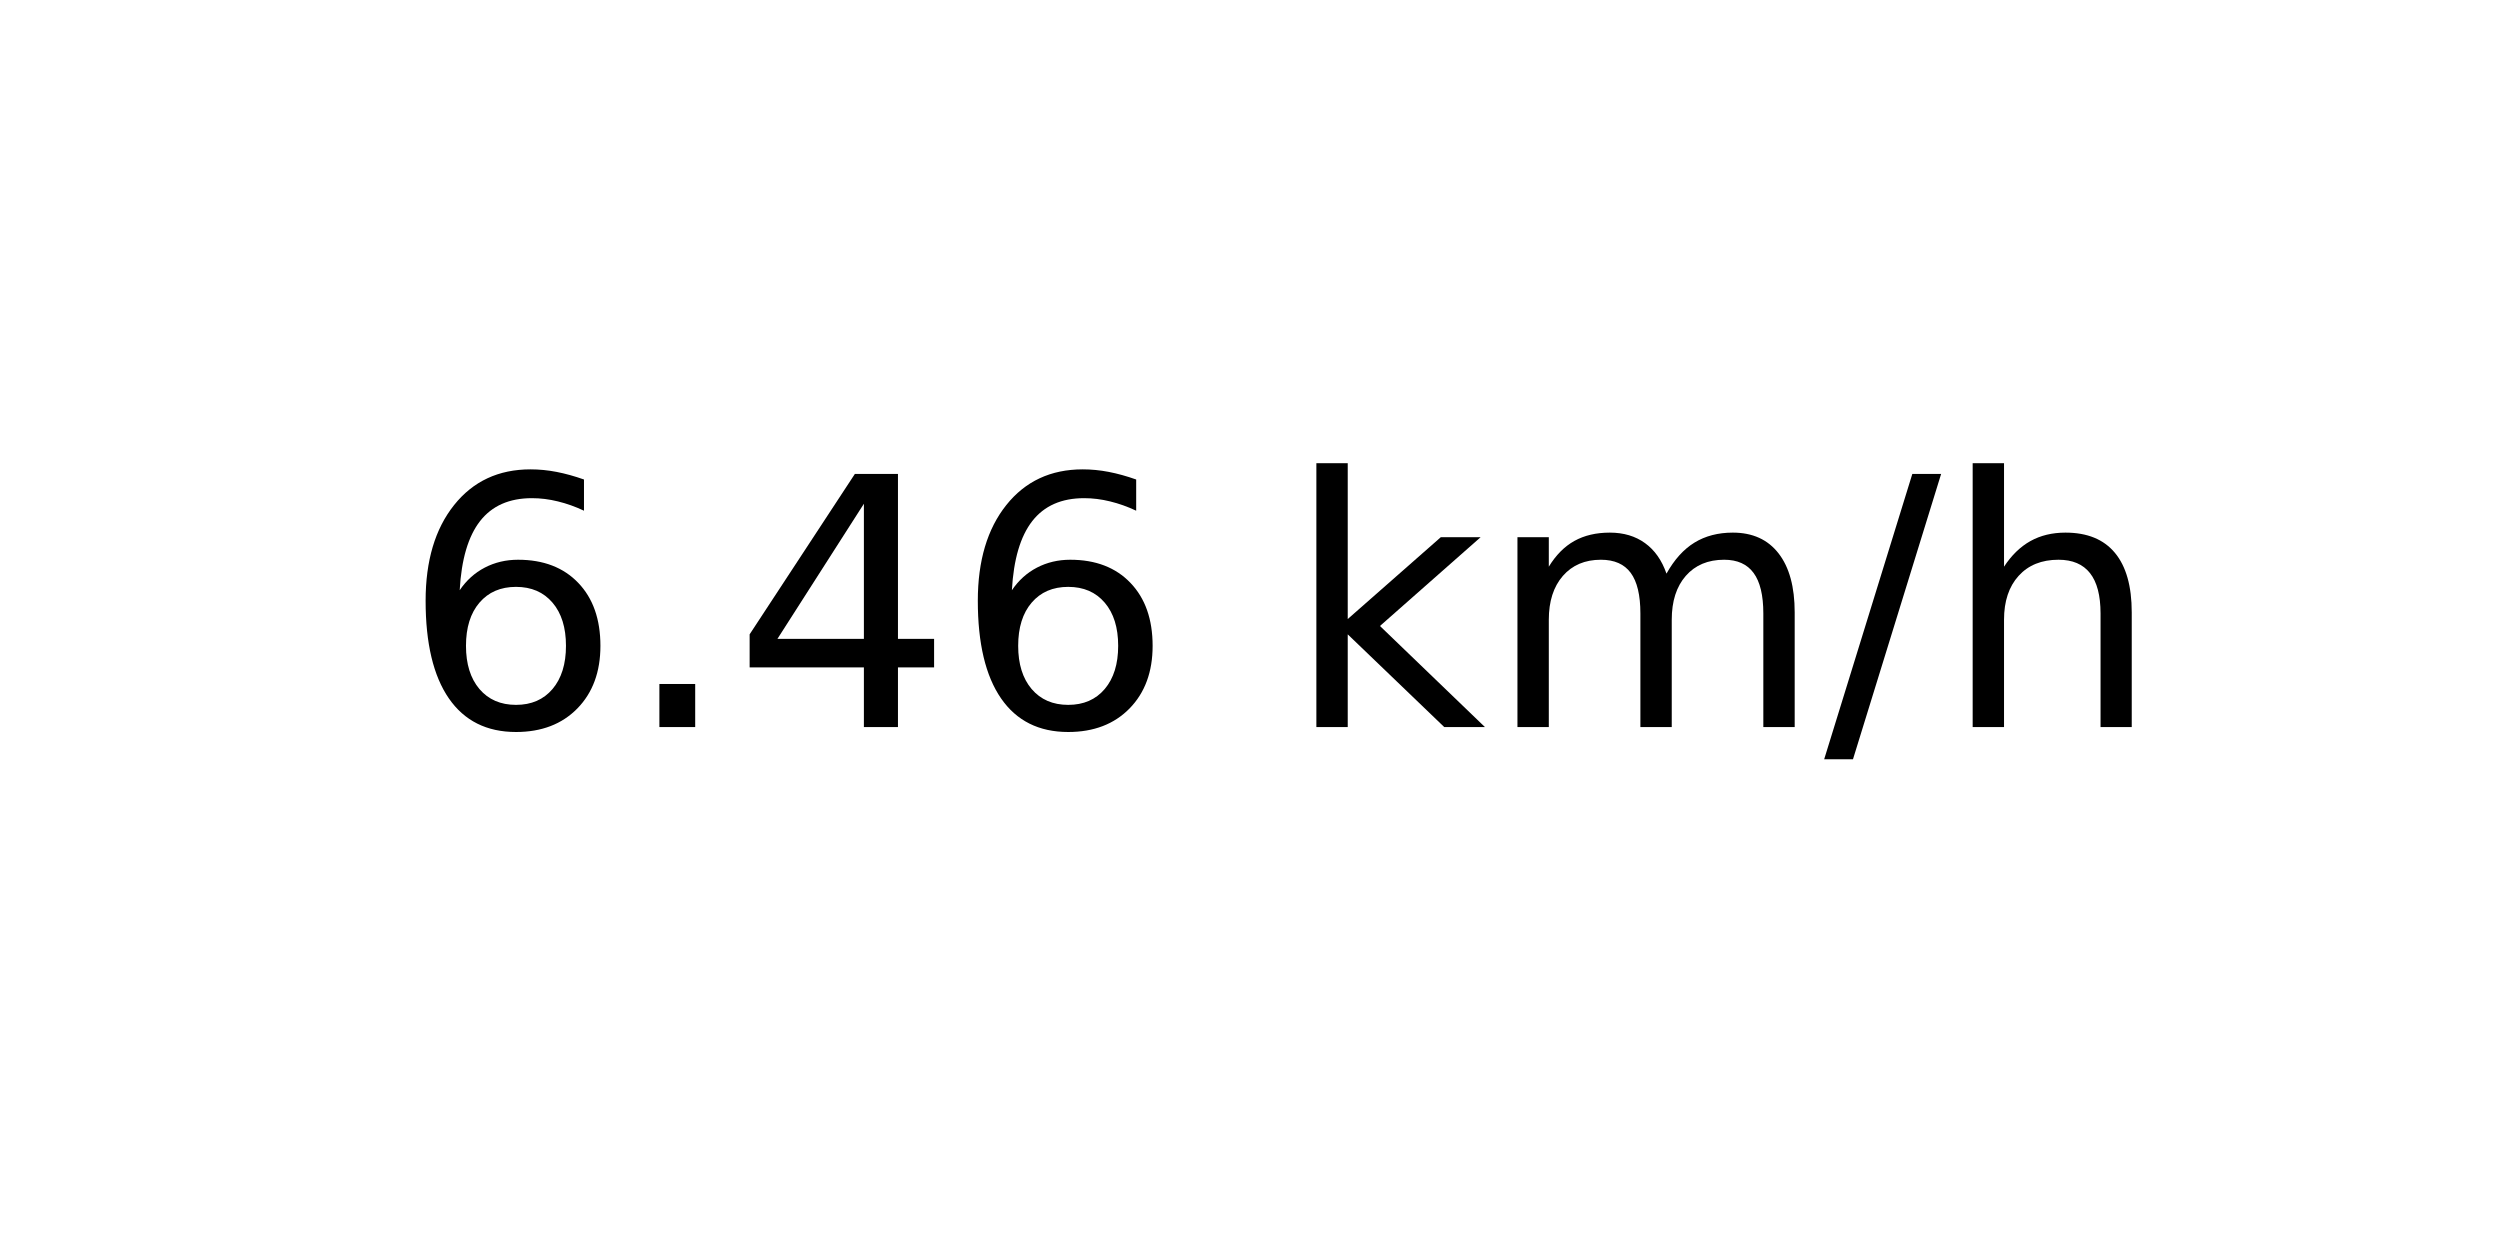
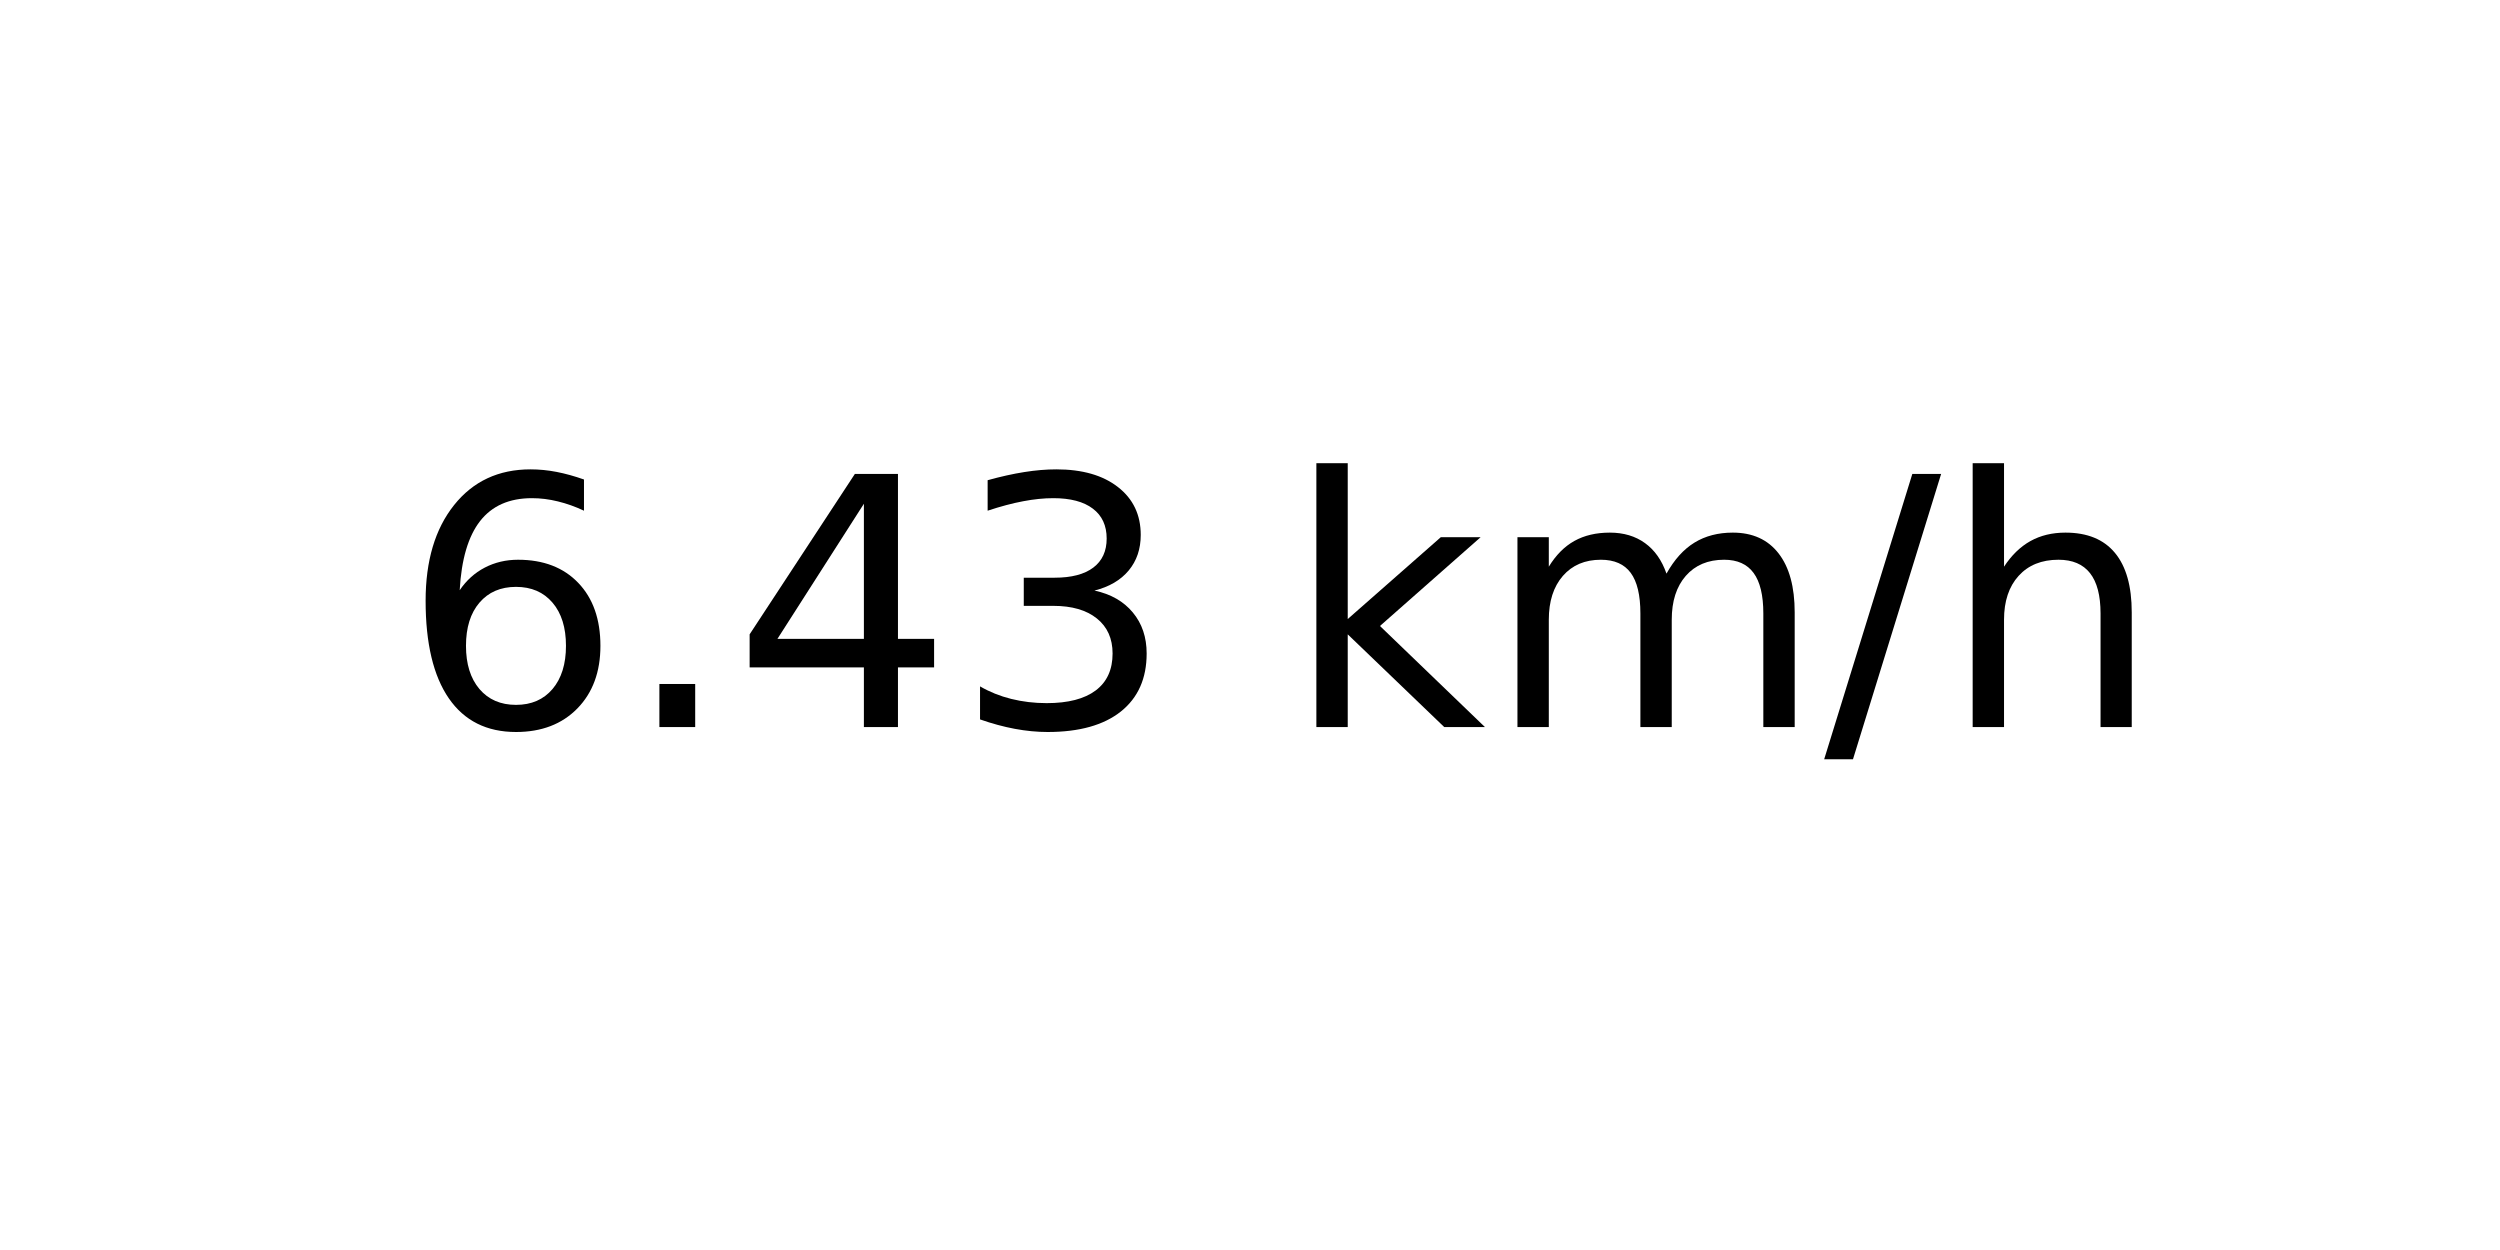
<svg xmlns="http://www.w3.org/2000/svg" xmlns:xlink="http://www.w3.org/1999/xlink" width="72pt" height="36pt" viewBox="0 0 72 36" version="1.1">
  <defs>
    <style type="text/css">*{stroke-linejoin: round; stroke-linecap: butt}</style>
  </defs>
  <g id="figure_1">
    <g id="axes_1">
      <g id="text_1">
        <g transform="translate(11.55937 20.93937) scale(0.1 -0.1)">
          <defs>
            <path id="DejaVuSans-36" d="M 2113 2584  Q 1688 2584 1439 2293  Q 1191 2003 1191 1497  Q 1191 994 1439 701  Q 1688 409 2113 409  Q 2538 409 2786 701  Q 3034 994 3034 1497  Q 3034 2003 2786 2293  Q 2538 2584 2113 2584  z M 3366 4563  L 3366 3988  Q 3128 4100 2886 4159  Q 2644 4219 2406 4219  Q 1781 4219 1451 3797  Q 1122 3375 1075 2522  Q 1259 2794 1537 2939  Q 1816 3084 2150 3084  Q 2853 3084 3261 2657  Q 3669 2231 3669 1497  Q 3669 778 3244 343  Q 2819 -91 2113 -91  Q 1303 -91 875 529  Q 447 1150 447 2328  Q 447 3434 972 4092  Q 1497 4750 2381 4750  Q 2619 4750 2861 4703  Q 3103 4656 3366 4563  z " transform="scale(0.015625)" />
            <path id="DejaVuSans-2e" d="M 684 794  L 1344 794  L 1344 0  L 684 0  L 684 794  z " transform="scale(0.015625)" />
            <path id="DejaVuSans-34" d="M 2419 4116  L 825 1625  L 2419 1625  L 2419 4116  z M 2253 4666  L 3047 4666  L 3047 1625  L 3713 1625  L 3713 1100  L 3047 1100  L 3047 0  L 2419 0  L 2419 1100  L 313 1100  L 313 1709  L 2253 4666  z " transform="scale(0.015625)" />
+             <path id="DejaVuSans-33" d="M 2597 2516  Q 3050 2419 3304 2112  Q 3559 1806 3559 1356  Q 3559 666 3084 287  Q 2609 -91 1734 -91  Q 1441 -91 1130 -33  Q 819 25 488 141  L 488 750  Q 750 597 1062 519  Q 1375 441 1716 441  Q 2309 441 2620 675  Q 2931 909 2931 1356  Q 2931 1769 2642 2001  Q 2353 2234 1838 2234  L 1294 2234  L 1294 2753  L 1863 2753  Q 2328 2753 2575 2939  Q 2822 3125 2822 3475  Q 2822 3834 2567 4026  Q 2313 4219 1838 4219  Q 1578 4219 1281 4162  Q 984 4106 628 3988  L 628 4550  Q 988 4650 1302 4700  Q 1616 4750 1894 4750  Q 2613 4750 3031 4423  Q 3450 4097 3450 3541  Q 3450 3153 3228 2886  Q 3006 2619 2597 2516  z " transform="scale(0.015625)" />
            <path id="DejaVuSans-20" transform="scale(0.015625)" />
            <path id="DejaVuSans-6b" d="M 581 4863  L 1159 4863  L 1159 1991  L 2875 3500  L 3609 3500  L 1753 1863  L 3688 0  L 2938 0  L 1159 1709  L 1159 0  L 581 0  L 581 4863  z " transform="scale(0.015625)" />
            <path id="DejaVuSans-6d" d="M 3328 2828  Q 3544 3216 3844 3400  Q 4144 3584 4550 3584  Q 5097 3584 5394 3201  Q 5691 2819 5691 2113  L 5691 0  L 5113 0  L 5113 2094  Q 5113 2597 4934 2840  Q 4756 3084 4391 3084  Q 3944 3084 3684 2787  Q 3425 2491 3425 1978  L 3425 0  L 2847 0  L 2847 2094  Q 2847 2600 2669 2842  Q 2491 3084 2119 3084  Q 1678 3084 1418 2786  Q 1159 2488 1159 1978  L 1159 0  L 581 0  L 581 3500  L 1159 3500  L 1159 2956  Q 1356 3278 1631 3431  Q 1906 3584 2284 3584  Q 2666 3584 2933 3390  Q 3200 3197 3328 2828  z " transform="scale(0.015625)" />
            <path id="DejaVuSans-2f" d="M 1625 4666  L 2156 4666  L 531 -594  L 0 -594  L 1625 4666  z " transform="scale(0.015625)" />
            <path id="DejaVuSans-68" d="M 3513 2113  L 3513 0  L 2938 0  L 2938 2094  Q 2938 2591 2744 2837  Q 2550 3084 2163 3084  Q 1697 3084 1428 2787  Q 1159 2491 1159 1978  L 1159 0  L 581 0  L 581 4863  L 1159 4863  L 1159 2956  Q 1366 3272 1645 3428  Q 1925 3584 2291 3584  Q 2894 3584 3203 3211  Q 3513 2838 3513 2113  z " transform="scale(0.015625)" />
          </defs>
          <use xlink:href="#DejaVuSans-36" />
          <use xlink:href="#DejaVuSans-2e" x="63.623" />
          <use xlink:href="#DejaVuSans-34" x="95.41" />
-           <use xlink:href="#DejaVuSans-36" x="159.033" />
+           <use xlink:href="#DejaVuSans-33" x="159.033" />
          <use xlink:href="#DejaVuSans-20" x="222.656" />
          <use xlink:href="#DejaVuSans-6b" x="254.443" />
          <use xlink:href="#DejaVuSans-6d" x="312.354" />
          <use xlink:href="#DejaVuSans-2f" x="409.766" />
          <use xlink:href="#DejaVuSans-68" x="443.457" />
        </g>
      </g>
    </g>
  </g>
</svg>
